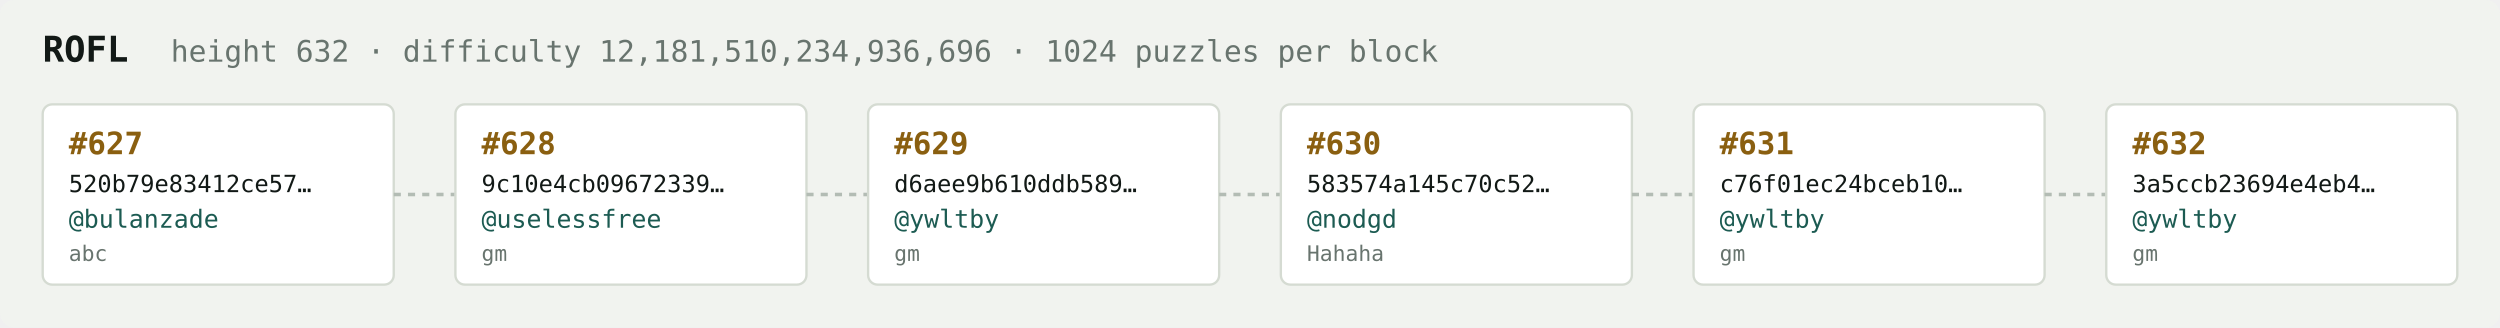
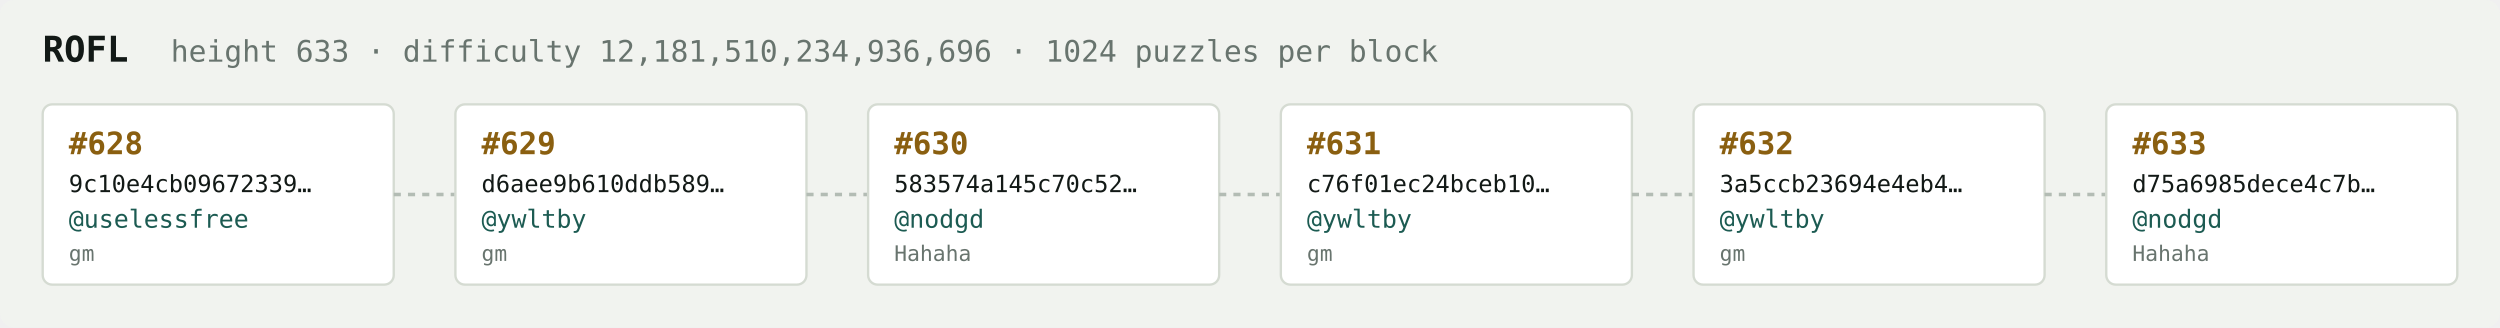
<svg xmlns="http://www.w3.org/2000/svg" width="1054" height="138" viewBox="0 0 1054 138" font-family="ui-monospace,SFMono-Regular,Menlo,monospace">
  <rect fill="#f1f3ef" width="1054" height="138" rx="6" />
  <text x="18" y="26" fill="#121916" font-size="15" font-weight="700">ROFL</text>
-   <text x="72" y="26" fill="#68746e" font-size="12.5">height 632 · difficulty 12,181,510,234,936,696 · 1024 puzzles per block</text>
+   <text x="72" y="26" fill="#68746e" font-size="12.5">height 633 · difficulty 12,181,510,234,936,696 · 1024 puzzles per block</text>
  <rect x="18" y="44" width="148" height="76" rx="4" fill="#ffffff" stroke="#d5dbd2" stroke-width="1" />
-   <text x="29" y="65" fill="#8a5f10" font-size="13" font-weight="700">#627</text>
-   <text x="29" y="81" fill="#121916" font-size="10">520b79e83412ce57…</text>
-   <text x="29" y="96" fill="#1c5b52" font-size="10.5">@bulanzade</text>
-   <text x="29" y="110" fill="#68746e" font-size="9">abc</text>
+   <text x="29" y="65" fill="#8a5f10" font-size="13" font-weight="700">#628</text>
+   <text x="29" y="81" fill="#121916" font-size="10">9c10e4cb09672339…</text>
+   <text x="29" y="96" fill="#1c5b52" font-size="10.5">@uselessfree</text>
+   <text x="29" y="110" fill="#68746e" font-size="9">gm</text>
  <line x1="166" y1="82.0" x2="192" y2="82.0" stroke="#b3bcb4" stroke-width="1.5" stroke-dasharray="3 3" />
  <rect x="192" y="44" width="148" height="76" rx="4" fill="#ffffff" stroke="#d5dbd2" stroke-width="1" />
-   <text x="203" y="65" fill="#8a5f10" font-size="13" font-weight="700">#628</text>
-   <text x="203" y="81" fill="#121916" font-size="10">9c10e4cb09672339…</text>
-   <text x="203" y="96" fill="#1c5b52" font-size="10.5">@uselessfree</text>
+   <text x="203" y="65" fill="#8a5f10" font-size="13" font-weight="700">#629</text>
+   <text x="203" y="81" fill="#121916" font-size="10">d6aee9b610ddb589…</text>
+   <text x="203" y="96" fill="#1c5b52" font-size="10.5">@ywltby</text>
  <text x="203" y="110" fill="#68746e" font-size="9">gm</text>
  <line x1="340" y1="82.0" x2="366" y2="82.0" stroke="#b3bcb4" stroke-width="1.5" stroke-dasharray="3 3" />
  <rect x="366" y="44" width="148" height="76" rx="4" fill="#ffffff" stroke="#d5dbd2" stroke-width="1" />
-   <text x="377" y="65" fill="#8a5f10" font-size="13" font-weight="700">#629</text>
-   <text x="377" y="81" fill="#121916" font-size="10">d6aee9b610ddb589…</text>
-   <text x="377" y="96" fill="#1c5b52" font-size="10.5">@ywltby</text>
-   <text x="377" y="110" fill="#68746e" font-size="9">gm</text>
+   <text x="377" y="65" fill="#8a5f10" font-size="13" font-weight="700">#630</text>
+   <text x="377" y="81" fill="#121916" font-size="10">583574a145c70c52…</text>
+   <text x="377" y="96" fill="#1c5b52" font-size="10.5">@nodgd</text>
+   <text x="377" y="110" fill="#68746e" font-size="9">Hahaha</text>
  <line x1="514" y1="82.0" x2="540" y2="82.0" stroke="#b3bcb4" stroke-width="1.5" stroke-dasharray="3 3" />
  <rect x="540" y="44" width="148" height="76" rx="4" fill="#ffffff" stroke="#d5dbd2" stroke-width="1" />
-   <text x="551" y="65" fill="#8a5f10" font-size="13" font-weight="700">#630</text>
-   <text x="551" y="81" fill="#121916" font-size="10">583574a145c70c52…</text>
-   <text x="551" y="96" fill="#1c5b52" font-size="10.5">@nodgd</text>
-   <text x="551" y="110" fill="#68746e" font-size="9">Hahaha</text>
+   <text x="551" y="65" fill="#8a5f10" font-size="13" font-weight="700">#631</text>
+   <text x="551" y="81" fill="#121916" font-size="10">c76f01ec24bceb10…</text>
+   <text x="551" y="96" fill="#1c5b52" font-size="10.5">@ywltby</text>
+   <text x="551" y="110" fill="#68746e" font-size="9">gm</text>
  <line x1="688" y1="82.0" x2="714" y2="82.0" stroke="#b3bcb4" stroke-width="1.5" stroke-dasharray="3 3" />
  <rect x="714" y="44" width="148" height="76" rx="4" fill="#ffffff" stroke="#d5dbd2" stroke-width="1" />
-   <text x="725" y="65" fill="#8a5f10" font-size="13" font-weight="700">#631</text>
-   <text x="725" y="81" fill="#121916" font-size="10">c76f01ec24bceb10…</text>
+   <text x="725" y="65" fill="#8a5f10" font-size="13" font-weight="700">#632</text>
+   <text x="725" y="81" fill="#121916" font-size="10">3a5ccb23694e4eb4…</text>
  <text x="725" y="96" fill="#1c5b52" font-size="10.5">@ywltby</text>
  <text x="725" y="110" fill="#68746e" font-size="9">gm</text>
  <line x1="862" y1="82.0" x2="888" y2="82.0" stroke="#b3bcb4" stroke-width="1.5" stroke-dasharray="3 3" />
  <rect x="888" y="44" width="148" height="76" rx="4" fill="#ffffff" stroke="#d5dbd2" stroke-width="1" />
-   <text x="899" y="65" fill="#8a5f10" font-size="13" font-weight="700">#632</text>
-   <text x="899" y="81" fill="#121916" font-size="10">3a5ccb23694e4eb4…</text>
-   <text x="899" y="96" fill="#1c5b52" font-size="10.5">@ywltby</text>
-   <text x="899" y="110" fill="#68746e" font-size="9">gm</text>
+   <text x="899" y="65" fill="#8a5f10" font-size="13" font-weight="700">#633</text>
+   <text x="899" y="81" fill="#121916" font-size="10">d75a6985dece4c7b…</text>
+   <text x="899" y="96" fill="#1c5b52" font-size="10.5">@nodgd</text>
+   <text x="899" y="110" fill="#68746e" font-size="9">Hahaha</text>
</svg>
